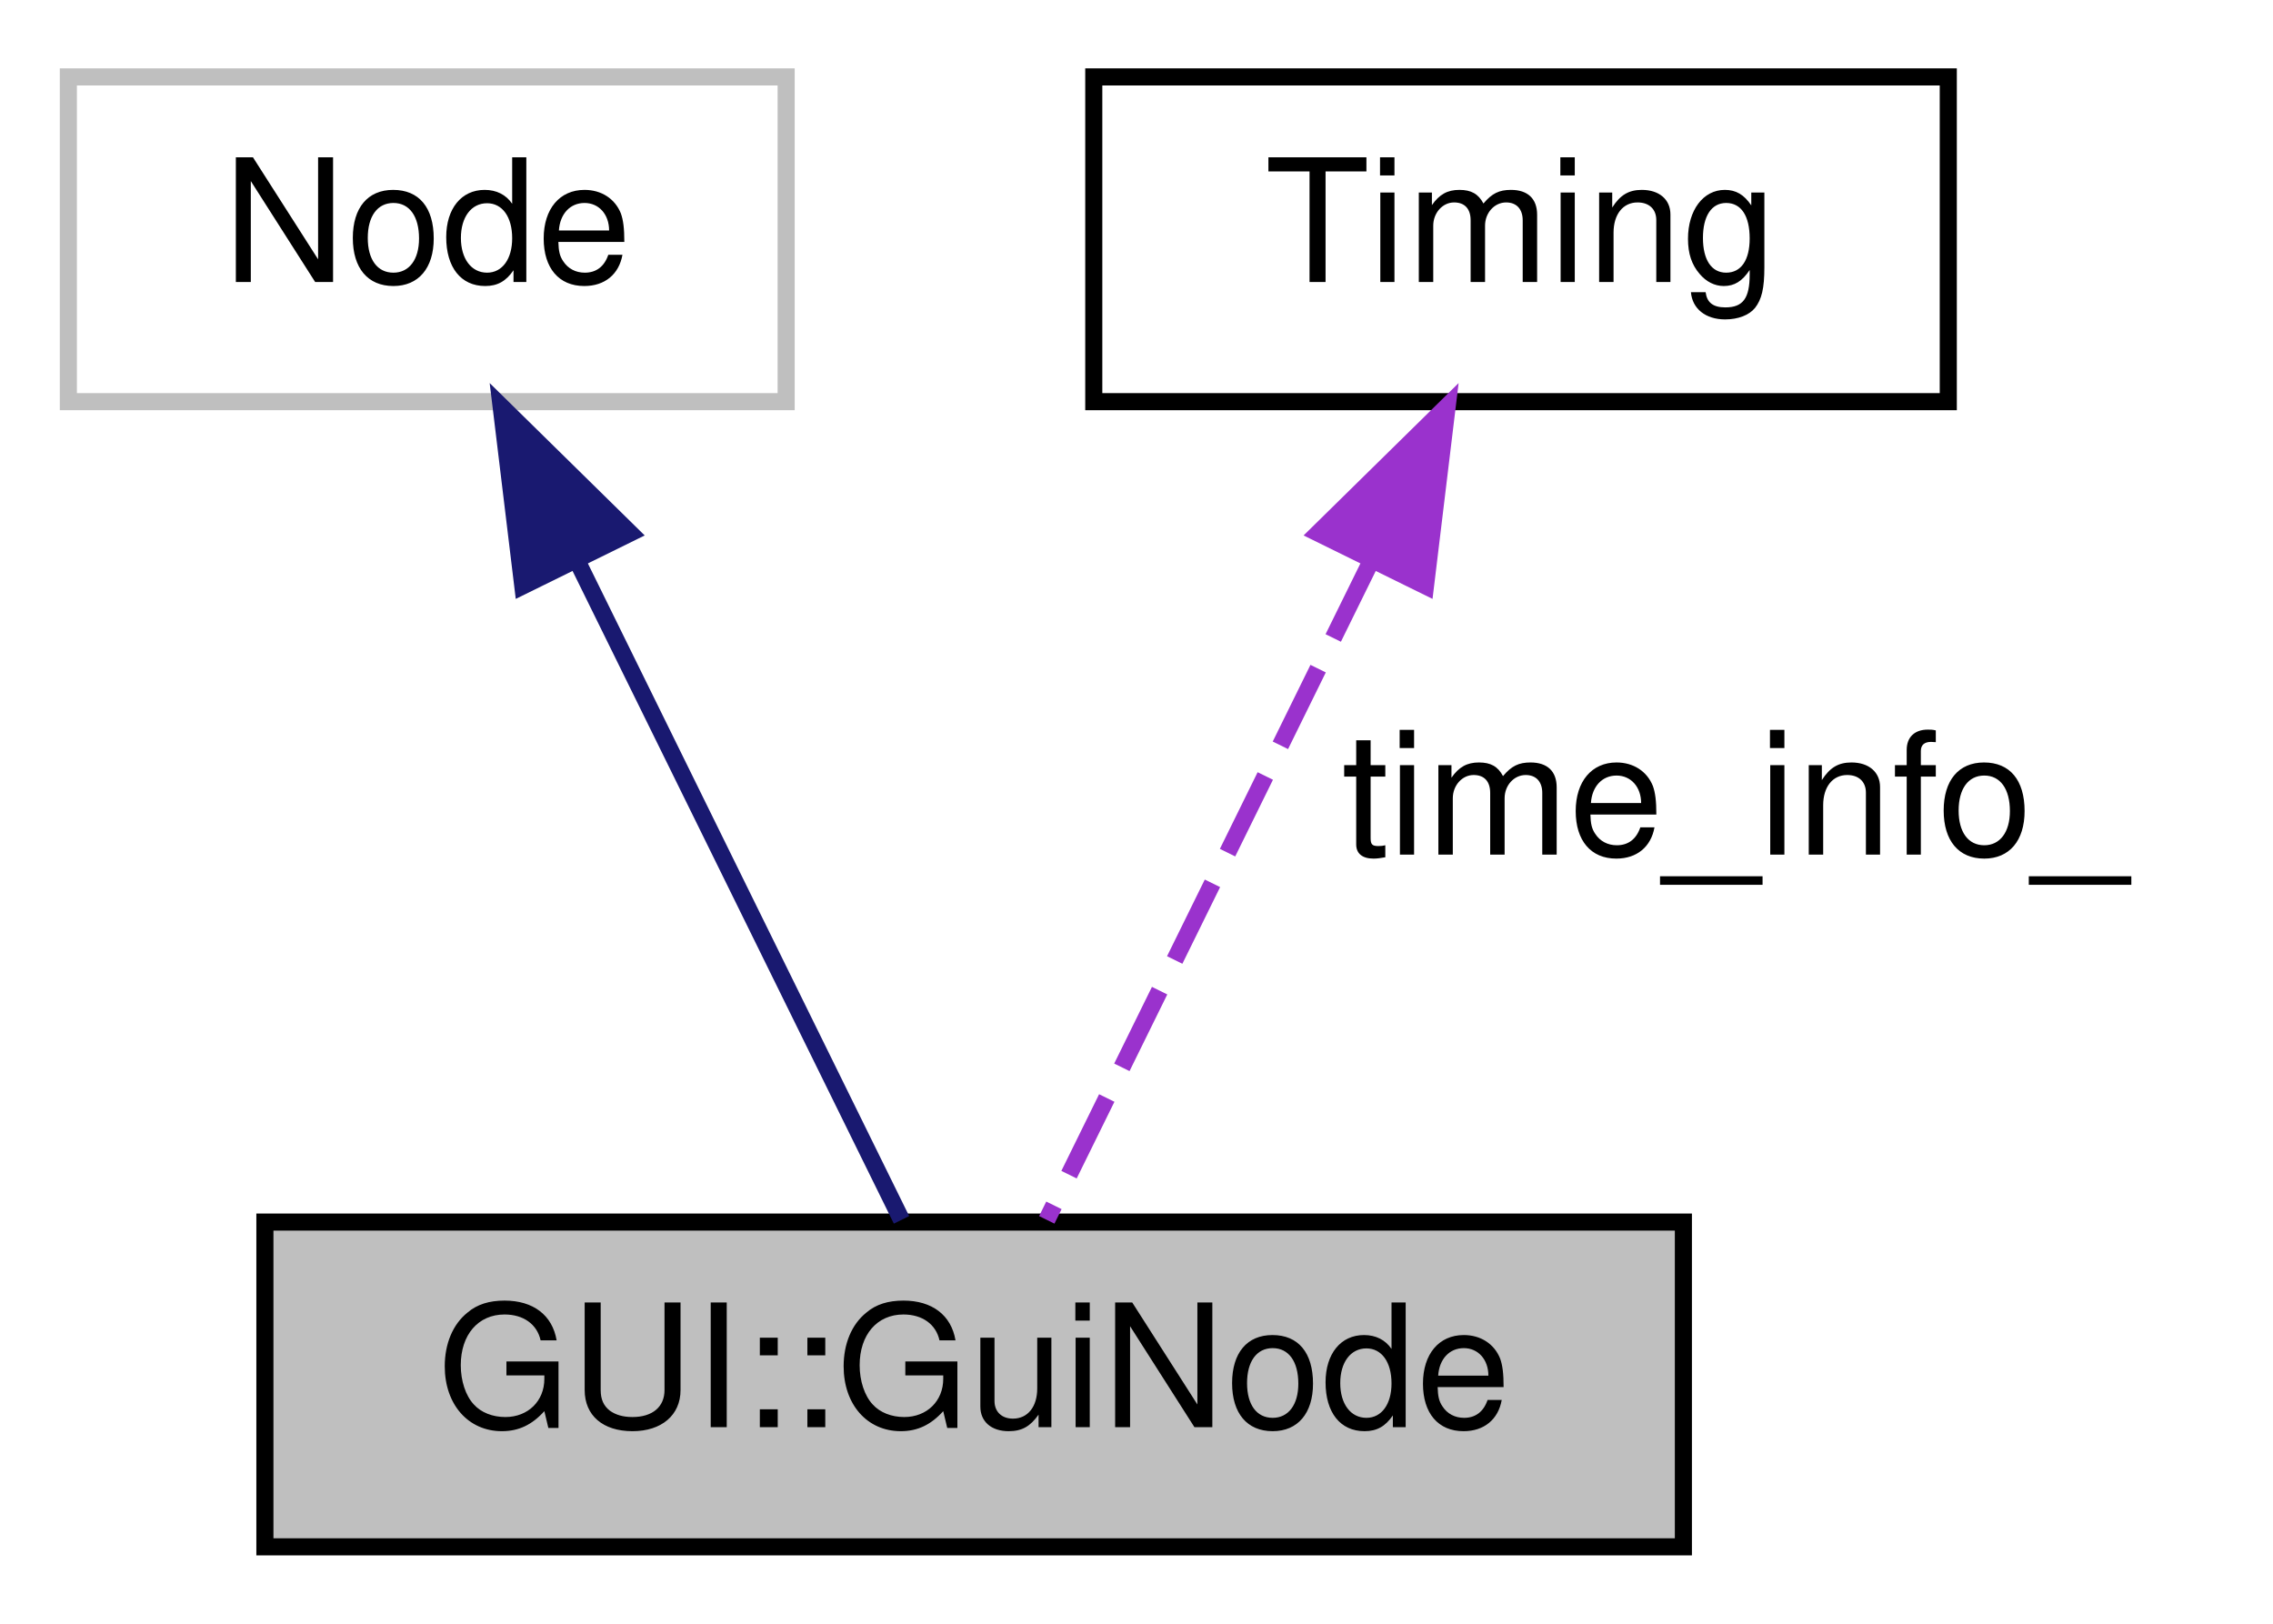
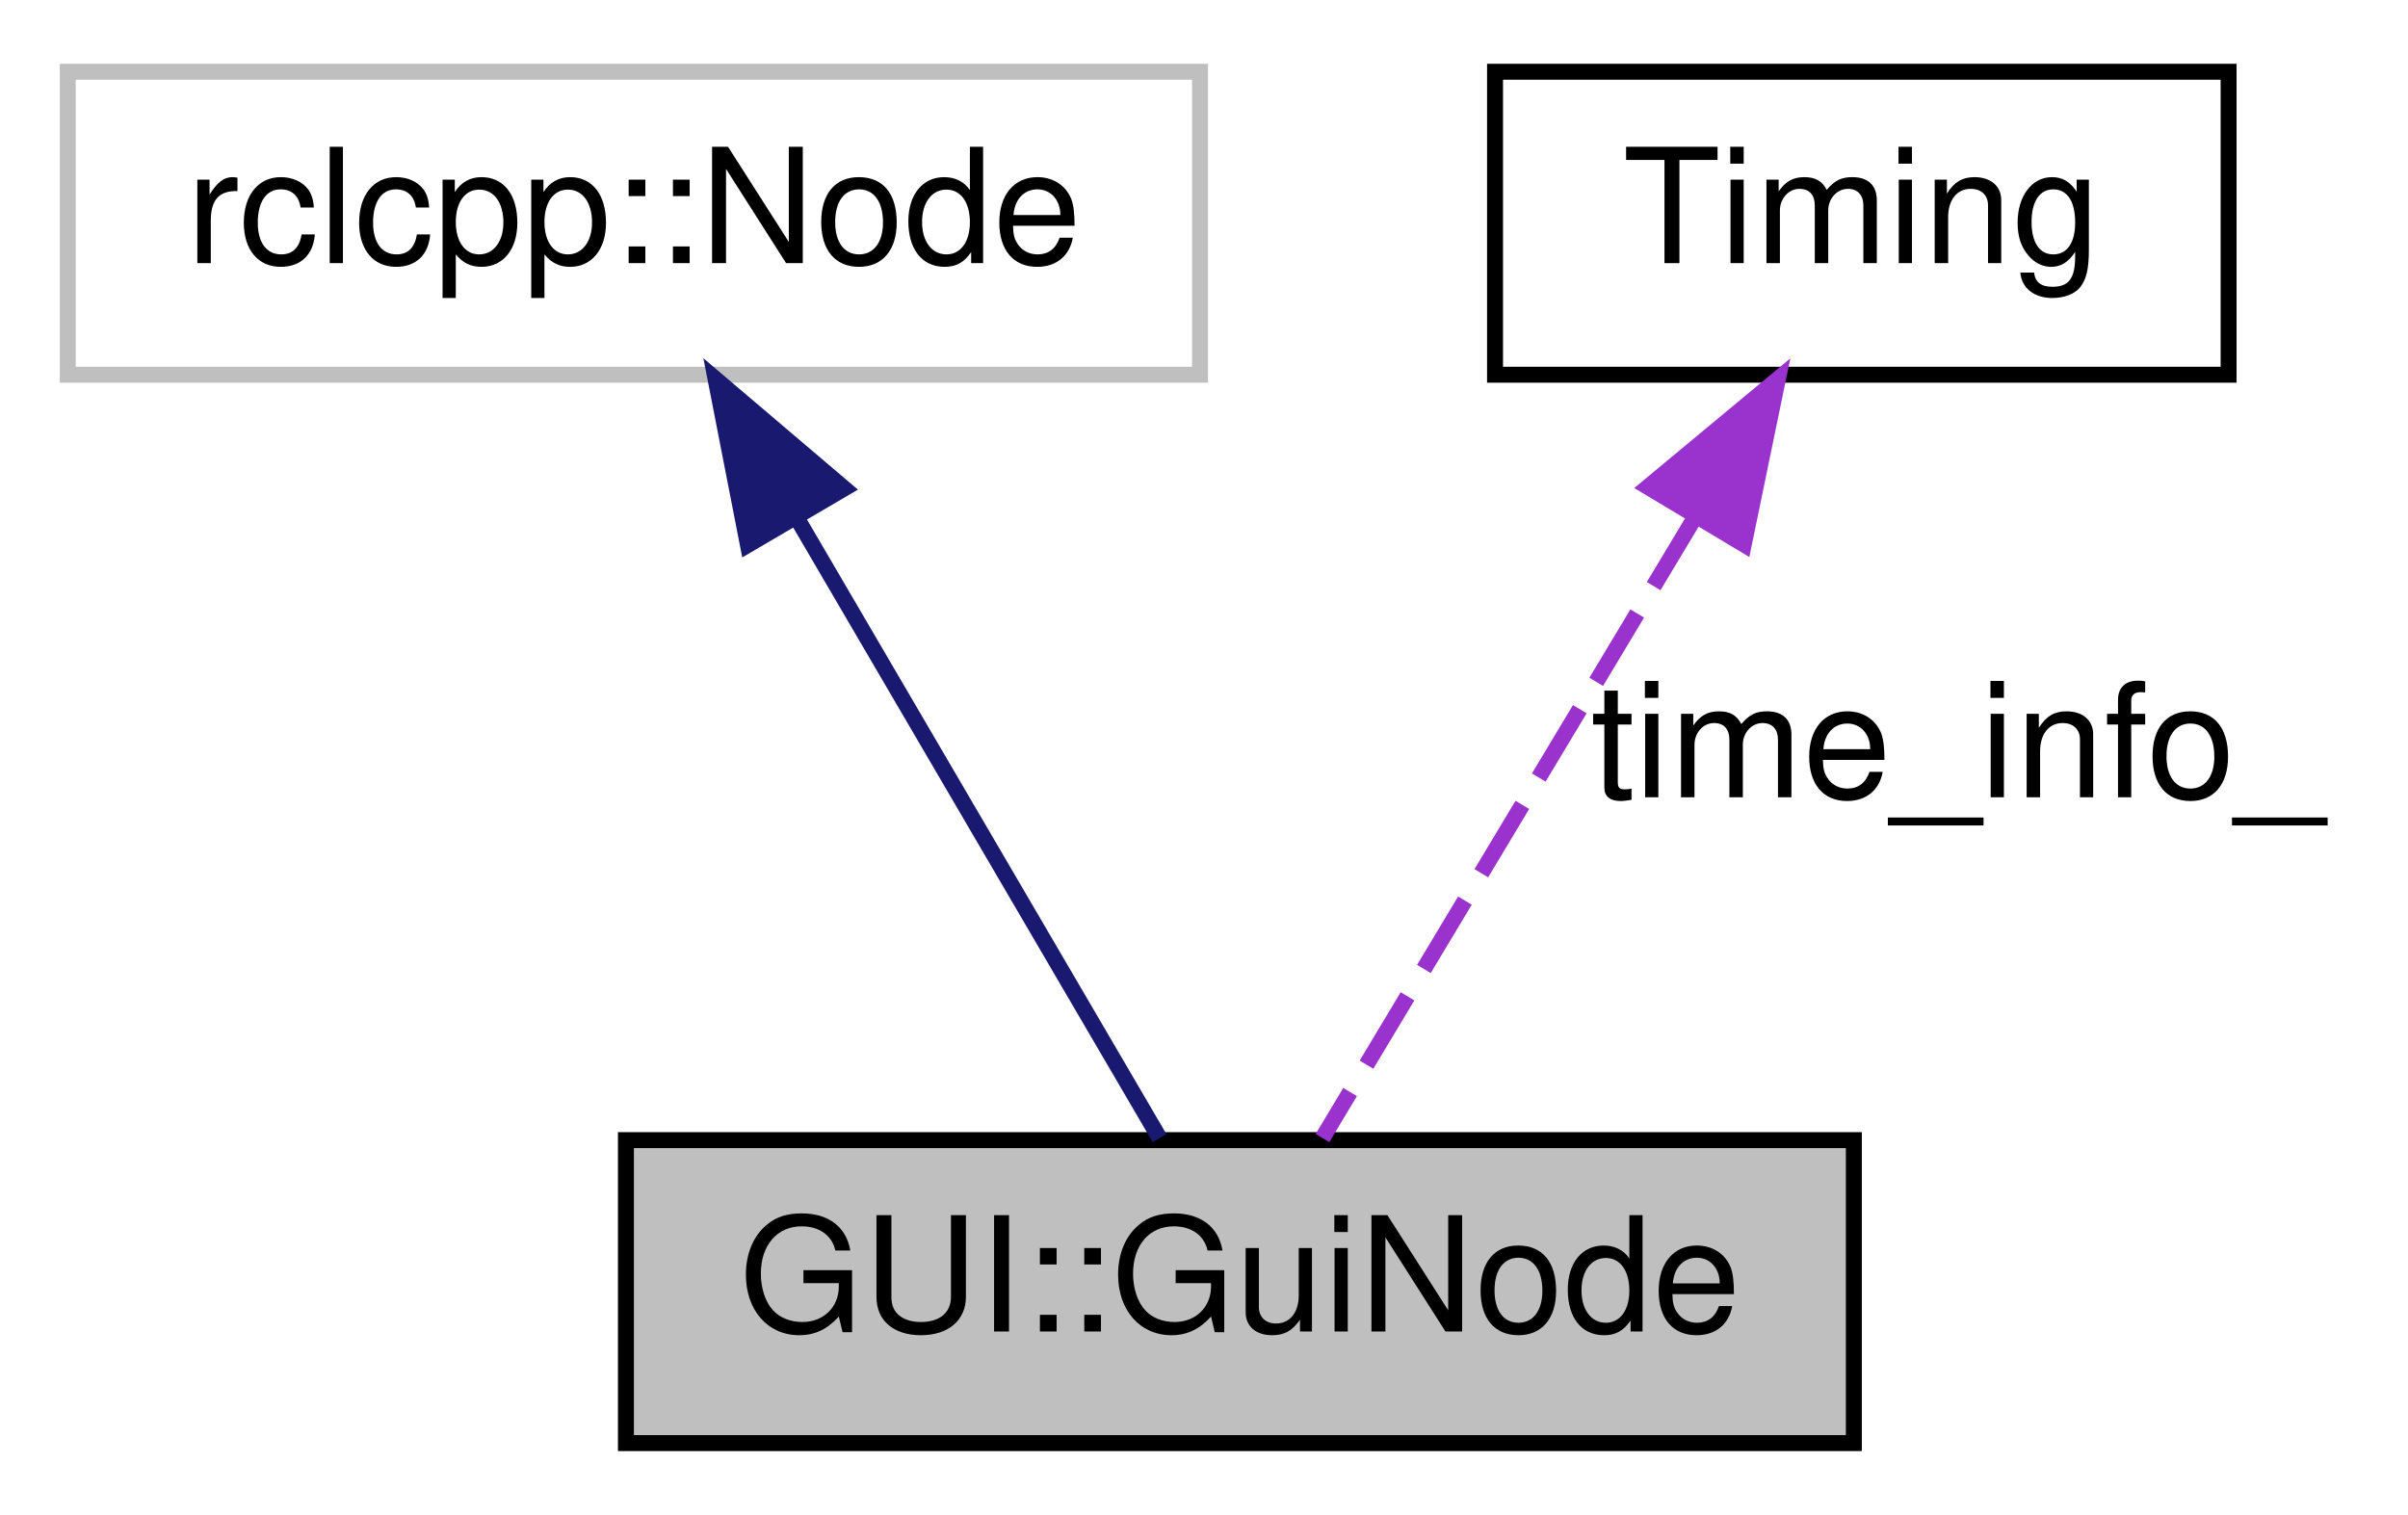
- <svg xmlns="http://www.w3.org/2000/svg" xmlns:xlink="http://www.w3.org/1999/xlink" width="133pt" height="95pt" viewBox="0.00 0.00 133.00 95.00">
+ <svg xmlns="http://www.w3.org/2000/svg" xmlns:xlink="http://www.w3.org/1999/xlink" width="151pt" height="95pt" viewBox="0.00 0.00 150.50 95.00">
  <g id="graph0" class="graph" transform="scale(1 1) rotate(0) translate(4 91)">
    <g id="node1" class="node">
      <g id="a_node1">
        <a xlink:title="This node will be responsible from all GUI interaction and visualization of feedback information acqu...">
-           <polygon fill="#bfbfbf" stroke="black" points="11.5,-0.5 11.5,-19.5 94.5,-19.5 94.5,-0.5 11.5,-0.5" />
-           <text text-anchor="middle" x="53" y="-7.5" font-family="Helvetica,sans-Serif" font-size="10.00">GUI::GuiNode</text>
+           <polygon fill="#bfbfbf" stroke="black" points="35,-0.5 35,-19.5 112,-19.5 112,-0.5 35,-0.5" />
+           <text text-anchor="middle" x="73.5" y="-7.5" font-family="Helvetica,sans-Serif" font-size="10.00">GUI::GuiNode</text>
        </a>
      </g>
    </g>
    <g id="node2" class="node">
      <g id="a_node2">
        <a xlink:title=" ">
-           <polygon fill="none" stroke="#bfbfbf" points="0,-67.5 0,-86.5 42,-86.5 42,-67.5 0,-67.5" />
-           <text text-anchor="middle" x="21" y="-74.5" font-family="Helvetica,sans-Serif" font-size="10.00">Node</text>
+           <polygon fill="none" stroke="#bfbfbf" points="0,-67.5 0,-86.5 71,-86.5 71,-67.5 0,-67.5" />
+           <text text-anchor="middle" x="35.5" y="-74.5" font-family="Helvetica,sans-Serif" font-size="10.00">rclcpp::Node</text>
        </a>
      </g>
    </g>
    <g id="edge1" class="edge">
-       <path fill="none" stroke="midnightblue" d="M29.78,-58.16C35.95,-45.63 43.94,-29.41 48.75,-19.63" />
-       <polygon fill="midnightblue" stroke="midnightblue" points="26.59,-56.72 25.32,-67.23 32.87,-59.81 26.59,-56.72" />
+       <path fill="none" stroke="midnightblue" d="M45.71,-58.53C53.07,-45.95 62.68,-29.51 68.46,-19.63" />
+       <polygon fill="midnightblue" stroke="midnightblue" points="42.65,-56.83 40.62,-67.23 48.69,-60.37 42.65,-56.83" />
    </g>
    <g id="node3" class="node">
      <g id="a_node3">
        <a xlink:href="classTiming.html" target="_top" xlink:title=" ">
-           <polygon fill="none" stroke="black" points="60,-67.5 60,-86.5 110,-86.5 110,-67.5 60,-67.5" />
-           <text text-anchor="middle" x="85" y="-74.5" font-family="Helvetica,sans-Serif" font-size="10.00">Timing</text>
+           <polygon fill="none" stroke="black" points="89.5,-67.5 89.5,-86.5 135.5,-86.5 135.5,-67.5 89.5,-67.5" />
+           <text text-anchor="middle" x="112.5" y="-74.5" font-family="Helvetica,sans-Serif" font-size="10.00">Timing</text>
        </a>
      </g>
    </g>
    <g id="edge2" class="edge">
-       <path fill="none" stroke="#9a32cd" stroke-dasharray="5,2" d="M76.22,-58.16C70.05,-45.63 62.06,-29.41 57.25,-19.63" />
-       <polygon fill="#9a32cd" stroke="#9a32cd" points="73.13,-59.81 80.68,-67.23 79.41,-56.72 73.13,-59.81" />
-       <text text-anchor="middle" x="97.5" y="-41" font-family="Helvetica,sans-Serif" font-size="10.00"> time_info_</text>
+       <path fill="none" stroke="#9a32cd" stroke-dasharray="5,2" d="M102.02,-58.53C94.47,-45.95 84.6,-29.51 78.68,-19.63" />
+       <polygon fill="#9a32cd" stroke="#9a32cd" points="99.09,-60.46 107.24,-67.23 105.1,-56.86 99.09,-60.46" />
+       <text text-anchor="middle" x="118.5" y="-41" font-family="Helvetica,sans-Serif" font-size="10.00"> time_info_</text>
    </g>
  </g>
</svg>
